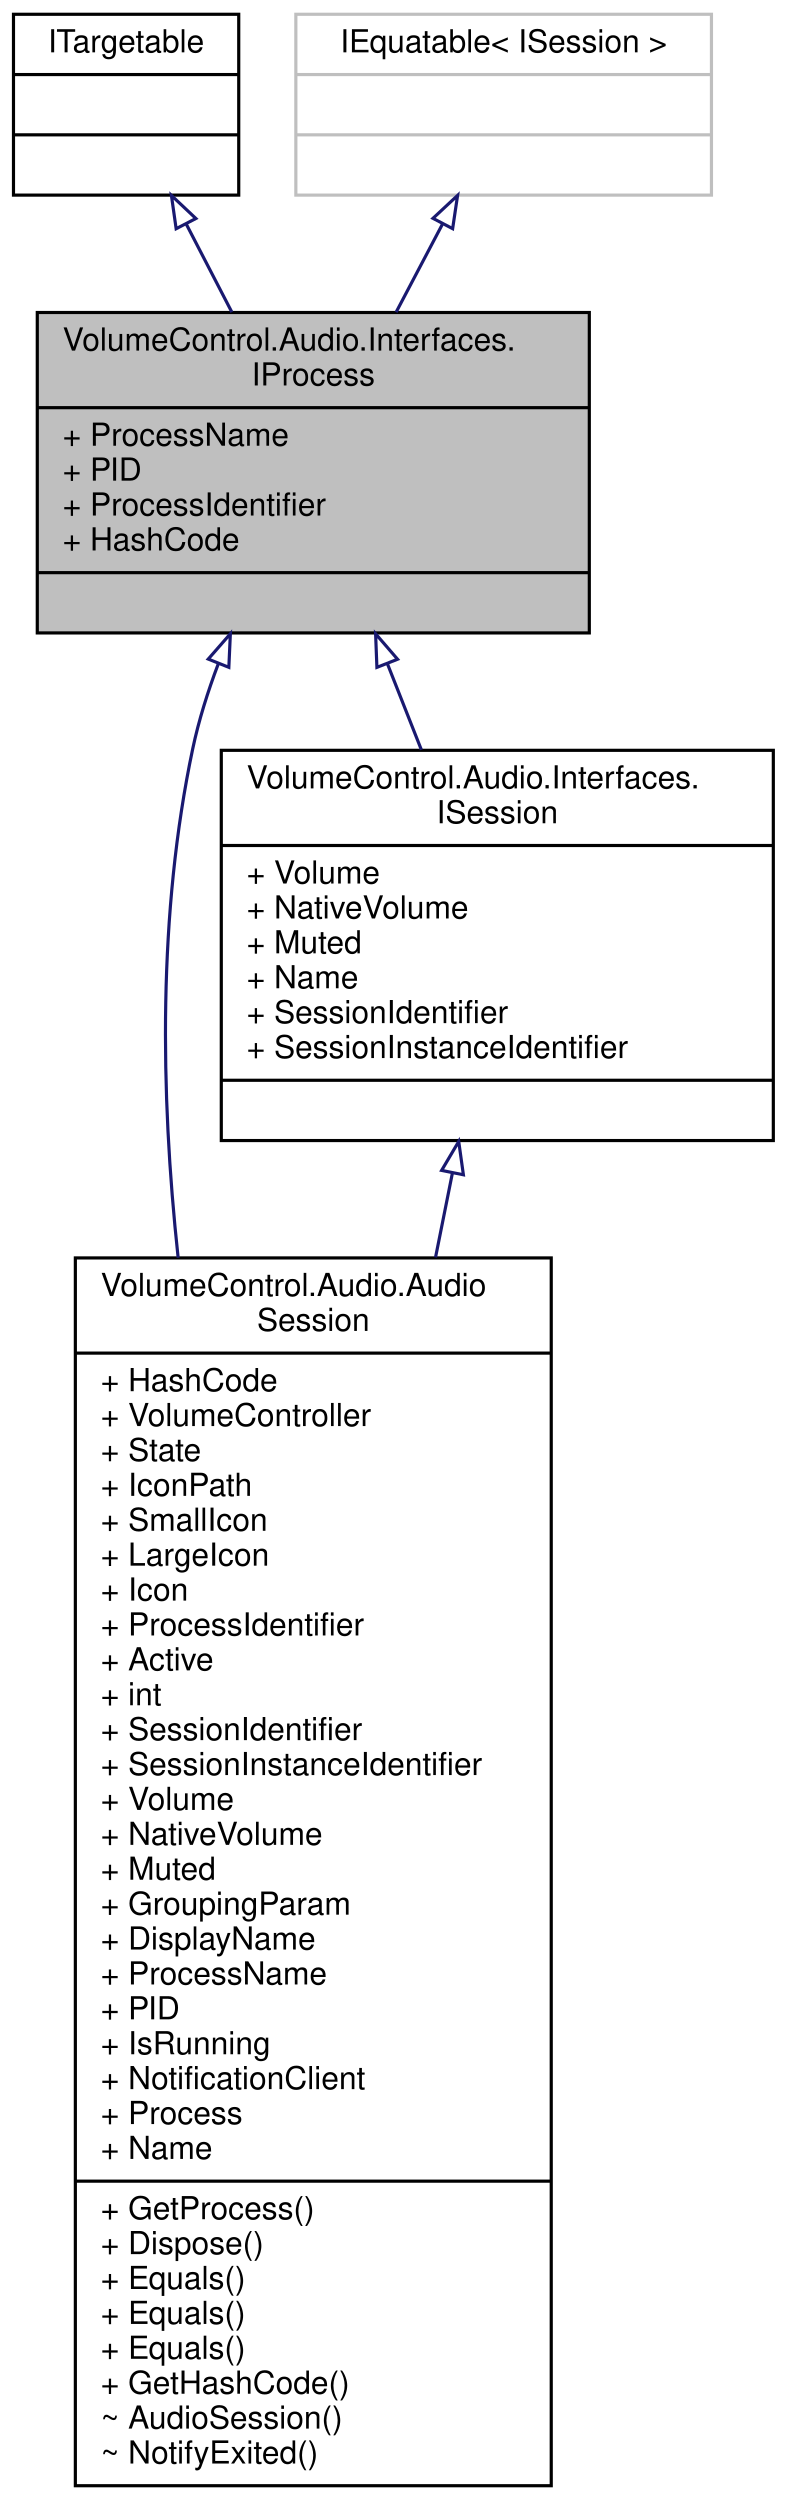
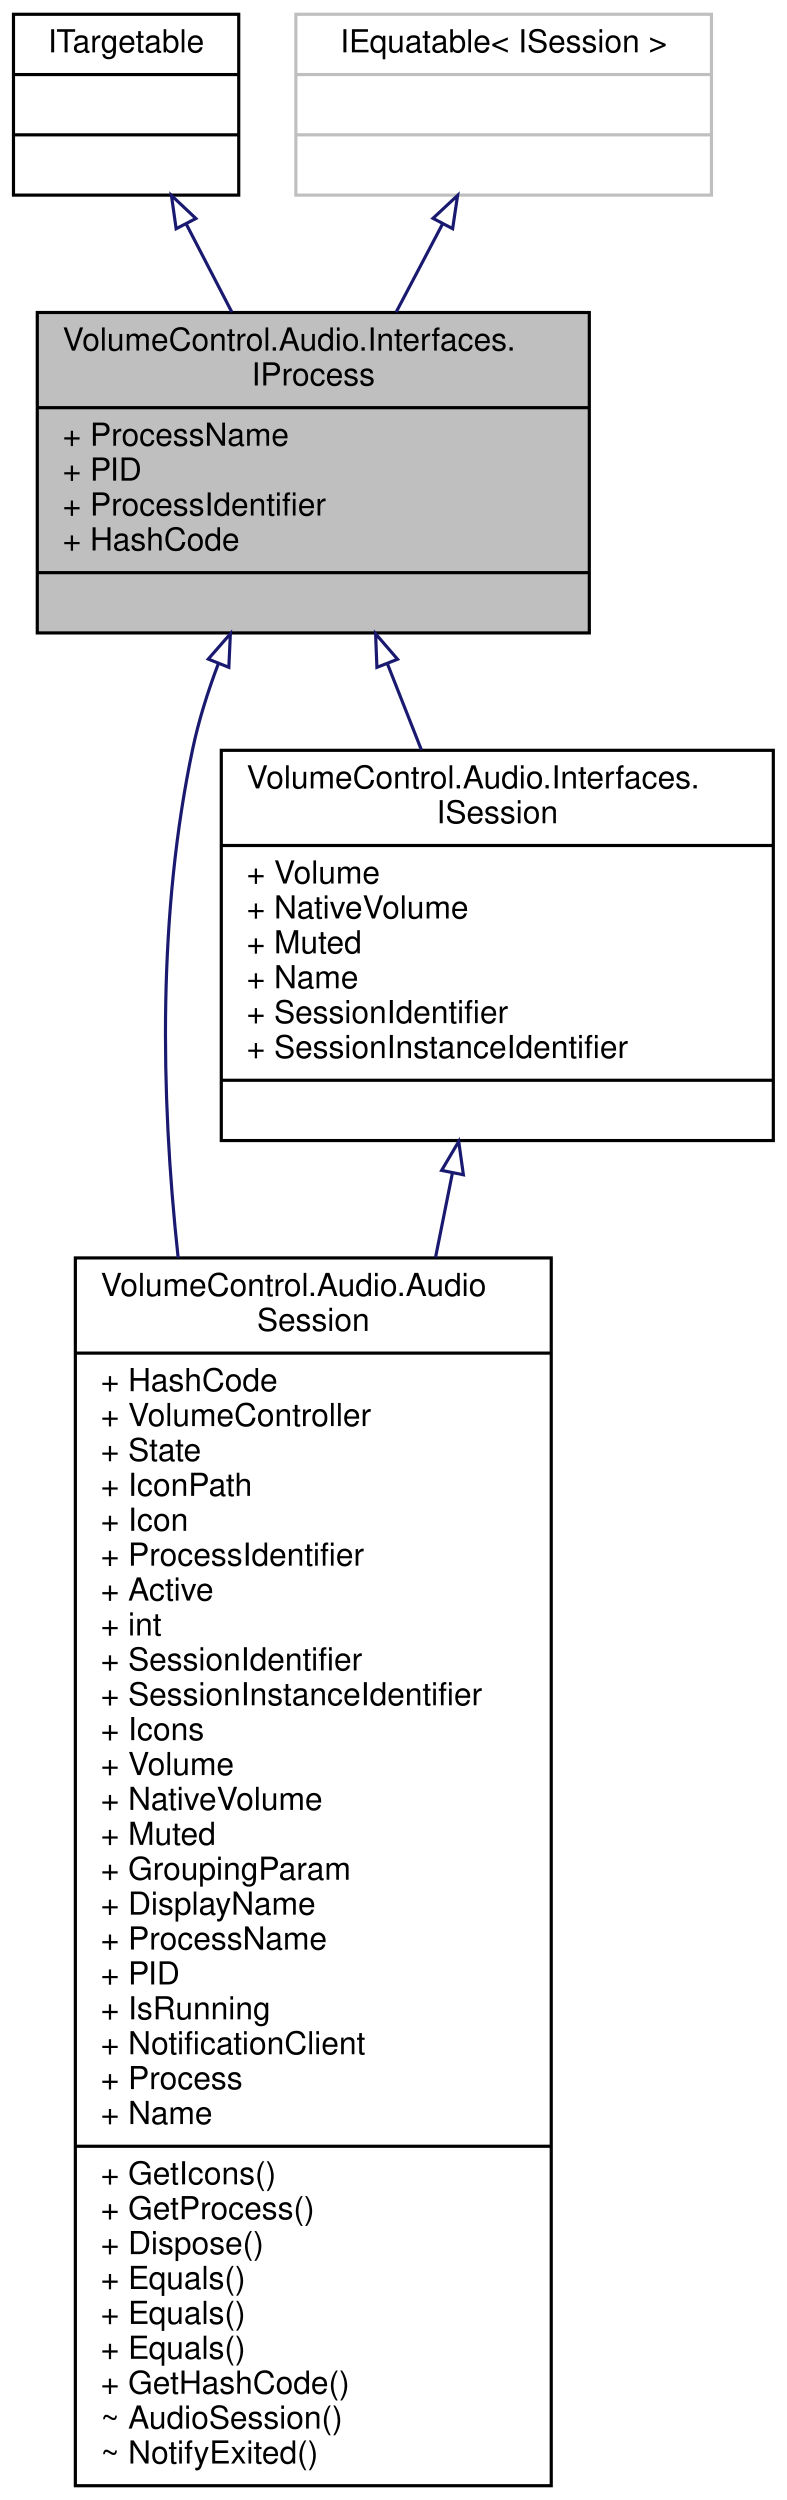
<svg xmlns="http://www.w3.org/2000/svg" xmlns:xlink="http://www.w3.org/1999/xlink" width="248pt" height="788pt" viewBox="0.00 0.00 247.50 788.00">
  <g id="graph0" class="graph" transform="scale(1 1) rotate(0) translate(4 784)">
    <g id="node1" class="node">
      <g id="a_node1">
        <a xlink:title="Represents read-only information about a process running on the local system.">
          <polygon fill="#bfbfbf" stroke="black" points="7.5,-584.5 7.5,-685.5 181.5,-685.5 181.5,-584.5 7.5,-584.5" />
          <text text-anchor="start" x="15.5" y="-673.5" font-family="Helvetica,sans-Serif" font-size="10.00">VolumeControl.Audio.Interfaces.</text>
          <text text-anchor="middle" x="94.5" y="-662.5" font-family="Helvetica,sans-Serif" font-size="10.00">IProcess</text>
          <polyline fill="none" stroke="black" points="7.5,-655.5 181.5,-655.5 " />
          <text text-anchor="start" x="15.5" y="-643.5" font-family="Helvetica,sans-Serif" font-size="10.00">+ ProcessName</text>
          <text text-anchor="start" x="15.5" y="-632.5" font-family="Helvetica,sans-Serif" font-size="10.00">+ PID</text>
          <text text-anchor="start" x="15.5" y="-621.5" font-family="Helvetica,sans-Serif" font-size="10.00">+ ProcessIdentifier</text>
          <text text-anchor="start" x="15.5" y="-610.5" font-family="Helvetica,sans-Serif" font-size="10.00">+ HashCode</text>
          <polyline fill="none" stroke="black" points="7.5,-603.5 181.5,-603.5 " />
          <text text-anchor="middle" x="94.5" y="-591.5" font-family="Helvetica,sans-Serif" font-size="10.00"> </text>
        </a>
      </g>
    </g>
    <g id="node4" class="node">
      <g id="a_node4">
        <a xlink:href="class_volume_control_1_1_audio_1_1_audio_session.html" target="_top" xlink:title="Represents an audio session playing on the system.">
          <polygon fill="none" stroke="black" points="19.5,-0.5 19.5,-387.5 169.5,-387.5 169.5,-0.5 19.5,-0.5" />
          <text text-anchor="start" x="27.5" y="-375.5" font-family="Helvetica,sans-Serif" font-size="10.00">VolumeControl.Audio.Audio</text>
          <text text-anchor="middle" x="94.5" y="-364.5" font-family="Helvetica,sans-Serif" font-size="10.00">Session</text>
          <polyline fill="none" stroke="black" points="19.5,-357.5 169.5,-357.5 " />
          <text text-anchor="start" x="27.5" y="-345.5" font-family="Helvetica,sans-Serif" font-size="10.00">+ HashCode</text>
          <text text-anchor="start" x="27.5" y="-334.5" font-family="Helvetica,sans-Serif" font-size="10.00">+ VolumeController</text>
          <text text-anchor="start" x="27.5" y="-323.5" font-family="Helvetica,sans-Serif" font-size="10.00">+ State</text>
          <text text-anchor="start" x="27.5" y="-312.5" font-family="Helvetica,sans-Serif" font-size="10.00">+ IconPath</text>
-           <text text-anchor="start" x="27.5" y="-301.5" font-family="Helvetica,sans-Serif" font-size="10.00">+ SmallIcon</text>
-           <text text-anchor="start" x="27.5" y="-290.5" font-family="Helvetica,sans-Serif" font-size="10.00">+ LargeIcon</text>
-           <text text-anchor="start" x="27.5" y="-279.5" font-family="Helvetica,sans-Serif" font-size="10.00">+ Icon</text>
-           <text text-anchor="start" x="27.5" y="-268.5" font-family="Helvetica,sans-Serif" font-size="10.00">+ ProcessIdentifier</text>
-           <text text-anchor="start" x="27.5" y="-257.5" font-family="Helvetica,sans-Serif" font-size="10.00">+ Active</text>
-           <text text-anchor="start" x="27.5" y="-246.5" font-family="Helvetica,sans-Serif" font-size="10.00">+ int</text>
-           <text text-anchor="start" x="27.5" y="-235.5" font-family="Helvetica,sans-Serif" font-size="10.00">+ SessionIdentifier</text>
-           <text text-anchor="start" x="27.5" y="-224.5" font-family="Helvetica,sans-Serif" font-size="10.00">+ SessionInstanceIdentifier</text>
-           <text text-anchor="start" x="27.5" y="-213.5" font-family="Helvetica,sans-Serif" font-size="10.00">+ Volume</text>
-           <text text-anchor="start" x="27.5" y="-202.5" font-family="Helvetica,sans-Serif" font-size="10.00">+ NativeVolume</text>
-           <text text-anchor="start" x="27.5" y="-191.5" font-family="Helvetica,sans-Serif" font-size="10.00">+ Muted</text>
-           <text text-anchor="start" x="27.5" y="-180.5" font-family="Helvetica,sans-Serif" font-size="10.00">+ GroupingParam</text>
-           <text text-anchor="start" x="27.5" y="-169.5" font-family="Helvetica,sans-Serif" font-size="10.00">+ DisplayName</text>
-           <text text-anchor="start" x="27.5" y="-158.5" font-family="Helvetica,sans-Serif" font-size="10.00">+ ProcessName</text>
-           <text text-anchor="start" x="27.5" y="-147.5" font-family="Helvetica,sans-Serif" font-size="10.00">+ PID</text>
-           <text text-anchor="start" x="27.5" y="-136.5" font-family="Helvetica,sans-Serif" font-size="10.00">+ IsRunning</text>
-           <text text-anchor="start" x="27.5" y="-125.5" font-family="Helvetica,sans-Serif" font-size="10.00">+ NotificationClient</text>
-           <text text-anchor="start" x="27.5" y="-114.5" font-family="Helvetica,sans-Serif" font-size="10.00">+ Process</text>
-           <text text-anchor="start" x="27.5" y="-103.5" font-family="Helvetica,sans-Serif" font-size="10.00">+ Name</text>
-           <polyline fill="none" stroke="black" points="19.5,-96.5 169.5,-96.5 " />
+           <text text-anchor="start" x="27.5" y="-301.5" font-family="Helvetica,sans-Serif" font-size="10.00">+ Icon</text>
+           <text text-anchor="start" x="27.5" y="-290.5" font-family="Helvetica,sans-Serif" font-size="10.00">+ ProcessIdentifier</text>
+           <text text-anchor="start" x="27.5" y="-279.5" font-family="Helvetica,sans-Serif" font-size="10.00">+ Active</text>
+           <text text-anchor="start" x="27.5" y="-268.5" font-family="Helvetica,sans-Serif" font-size="10.00">+ int</text>
+           <text text-anchor="start" x="27.5" y="-257.5" font-family="Helvetica,sans-Serif" font-size="10.00">+ SessionIdentifier</text>
+           <text text-anchor="start" x="27.5" y="-246.5" font-family="Helvetica,sans-Serif" font-size="10.00">+ SessionInstanceIdentifier</text>
+           <text text-anchor="start" x="27.5" y="-235.5" font-family="Helvetica,sans-Serif" font-size="10.00">+ Icons</text>
+           <text text-anchor="start" x="27.5" y="-224.5" font-family="Helvetica,sans-Serif" font-size="10.00">+ Volume</text>
+           <text text-anchor="start" x="27.5" y="-213.5" font-family="Helvetica,sans-Serif" font-size="10.00">+ NativeVolume</text>
+           <text text-anchor="start" x="27.5" y="-202.5" font-family="Helvetica,sans-Serif" font-size="10.00">+ Muted</text>
+           <text text-anchor="start" x="27.5" y="-191.5" font-family="Helvetica,sans-Serif" font-size="10.00">+ GroupingParam</text>
+           <text text-anchor="start" x="27.5" y="-180.5" font-family="Helvetica,sans-Serif" font-size="10.00">+ DisplayName</text>
+           <text text-anchor="start" x="27.5" y="-169.5" font-family="Helvetica,sans-Serif" font-size="10.00">+ ProcessName</text>
+           <text text-anchor="start" x="27.5" y="-158.5" font-family="Helvetica,sans-Serif" font-size="10.00">+ PID</text>
+           <text text-anchor="start" x="27.5" y="-147.5" font-family="Helvetica,sans-Serif" font-size="10.00">+ IsRunning</text>
+           <text text-anchor="start" x="27.5" y="-136.5" font-family="Helvetica,sans-Serif" font-size="10.00">+ NotificationClient</text>
+           <text text-anchor="start" x="27.5" y="-125.5" font-family="Helvetica,sans-Serif" font-size="10.00">+ Process</text>
+           <text text-anchor="start" x="27.5" y="-114.5" font-family="Helvetica,sans-Serif" font-size="10.00">+ Name</text>
+           <polyline fill="none" stroke="black" points="19.5,-107.5 169.5,-107.5 " />
+           <text text-anchor="start" x="27.5" y="-95.5" font-family="Helvetica,sans-Serif" font-size="10.00">+ GetIcons()</text>
          <text text-anchor="start" x="27.5" y="-84.5" font-family="Helvetica,sans-Serif" font-size="10.00">+ GetProcess()</text>
          <text text-anchor="start" x="27.5" y="-73.5" font-family="Helvetica,sans-Serif" font-size="10.00">+ Dispose()</text>
          <text text-anchor="start" x="27.5" y="-62.5" font-family="Helvetica,sans-Serif" font-size="10.00">+ Equals()</text>
          <text text-anchor="start" x="27.5" y="-51.5" font-family="Helvetica,sans-Serif" font-size="10.00">+ Equals()</text>
          <text text-anchor="start" x="27.5" y="-40.5" font-family="Helvetica,sans-Serif" font-size="10.00">+ Equals()</text>
          <text text-anchor="start" x="27.5" y="-29.5" font-family="Helvetica,sans-Serif" font-size="10.00">+ GetHashCode()</text>
          <text text-anchor="start" x="27.5" y="-18.5" font-family="Helvetica,sans-Serif" font-size="10.00">~ AudioSession()</text>
          <text text-anchor="start" x="27.5" y="-7.5" font-family="Helvetica,sans-Serif" font-size="10.00">~ NotifyExited()</text>
        </a>
      </g>
    </g>
    <g id="edge3" class="edge">
      <path fill="none" stroke="midnightblue" d="M64.58,-574.83C61.25,-566.03 58.38,-556.91 56.5,-548 45.62,-496.44 46.24,-439.94 51.9,-387.56" />
      <polygon fill="none" stroke="midnightblue" points="61.39,-576.26 68.36,-584.24 67.88,-573.66 61.39,-576.26" />
    </g>
    <g id="node5" class="node">
      <g id="a_node5">
        <a xlink:href="interface_volume_control_1_1_audio_1_1_interfaces_1_1_i_session.html" target="_top" xlink:title="Represents an audio session.">
          <polygon fill="none" stroke="black" points="65.5,-424.5 65.5,-547.5 239.5,-547.5 239.5,-424.5 65.5,-424.5" />
          <text text-anchor="start" x="73.5" y="-535.5" font-family="Helvetica,sans-Serif" font-size="10.00">VolumeControl.Audio.Interfaces.</text>
          <text text-anchor="middle" x="152.5" y="-524.5" font-family="Helvetica,sans-Serif" font-size="10.00">ISession</text>
          <polyline fill="none" stroke="black" points="65.5,-517.5 239.5,-517.5 " />
          <text text-anchor="start" x="73.5" y="-505.5" font-family="Helvetica,sans-Serif" font-size="10.00">+ Volume</text>
          <text text-anchor="start" x="73.5" y="-494.5" font-family="Helvetica,sans-Serif" font-size="10.00">+ NativeVolume</text>
          <text text-anchor="start" x="73.5" y="-483.5" font-family="Helvetica,sans-Serif" font-size="10.00">+ Muted</text>
          <text text-anchor="start" x="73.5" y="-472.5" font-family="Helvetica,sans-Serif" font-size="10.00">+ Name</text>
          <text text-anchor="start" x="73.5" y="-461.5" font-family="Helvetica,sans-Serif" font-size="10.00">+ SessionIdentifier</text>
          <text text-anchor="start" x="73.5" y="-450.5" font-family="Helvetica,sans-Serif" font-size="10.00">+ SessionInstanceIdentifier</text>
          <polyline fill="none" stroke="black" points="65.5,-443.5 239.5,-443.5 " />
          <text text-anchor="middle" x="152.5" y="-431.5" font-family="Helvetica,sans-Serif" font-size="10.00"> </text>
        </a>
      </g>
    </g>
    <g id="edge4" class="edge">
      <path fill="none" stroke="midnightblue" d="M117.89,-574.71C121.41,-565.8 125.04,-556.61 128.56,-547.67" />
      <polygon fill="none" stroke="midnightblue" points="114.55,-573.65 114.14,-584.23 121.06,-576.21 114.55,-573.65" />
    </g>
    <g id="node2" class="node">
      <g id="a_node2">
        <a xlink:href="interface_volume_control_1_1_audio_1_1_interfaces_1_1_i_targetable.html" target="_top" xlink:title="Base interface type for IDevice and IProcess/ISession.">
          <polygon fill="none" stroke="black" points="0,-722.5 0,-779.5 71,-779.5 71,-722.5 0,-722.5" />
          <text text-anchor="middle" x="35.5" y="-767.5" font-family="Helvetica,sans-Serif" font-size="10.00">ITargetable</text>
          <polyline fill="none" stroke="black" points="0,-760.5 71,-760.5 " />
          <text text-anchor="middle" x="35.5" y="-748.5" font-family="Helvetica,sans-Serif" font-size="10.00"> </text>
          <polyline fill="none" stroke="black" points="0,-741.5 71,-741.5 " />
          <text text-anchor="middle" x="35.5" y="-729.5" font-family="Helvetica,sans-Serif" font-size="10.00"> </text>
        </a>
      </g>
    </g>
    <g id="edge1" class="edge">
      <path fill="none" stroke="midnightblue" d="M54.4,-713.48C58.99,-704.61 63.98,-694.97 68.83,-685.61" />
      <polygon fill="none" stroke="midnightblue" points="51.27,-711.91 49.78,-722.4 57.49,-715.13 51.27,-711.91" />
    </g>
    <g id="node3" class="node">
      <g id="a_node3">
        <a xlink:title=" ">
          <polygon fill="none" stroke="#bfbfbf" points="89,-722.5 89,-779.5 220,-779.5 220,-722.5 89,-722.5" />
          <text text-anchor="middle" x="154.5" y="-767.5" font-family="Helvetica,sans-Serif" font-size="10.00">IEquatable&lt; ISession &gt;</text>
          <polyline fill="none" stroke="#bfbfbf" points="89,-760.5 220,-760.5 " />
          <text text-anchor="middle" x="154.5" y="-748.5" font-family="Helvetica,sans-Serif" font-size="10.00"> </text>
          <polyline fill="none" stroke="#bfbfbf" points="89,-741.5 220,-741.5 " />
          <text text-anchor="middle" x="154.5" y="-729.5" font-family="Helvetica,sans-Serif" font-size="10.00"> </text>
        </a>
      </g>
    </g>
    <g id="edge2" class="edge">
      <path fill="none" stroke="midnightblue" d="M135.28,-713.48C130.61,-704.61 125.54,-694.97 120.61,-685.61" />
      <polygon fill="none" stroke="midnightblue" points="132.22,-715.18 139.98,-722.4 138.42,-711.92 132.22,-715.18" />
    </g>
    <g id="edge5" class="edge">
      <path fill="none" stroke="midnightblue" d="M138.33,-414.16C136.65,-405.73 134.87,-396.85 133.03,-387.67" />
      <polygon fill="none" stroke="midnightblue" points="134.95,-415.09 140.34,-424.21 141.81,-413.71 134.95,-415.09" />
    </g>
  </g>
</svg>
